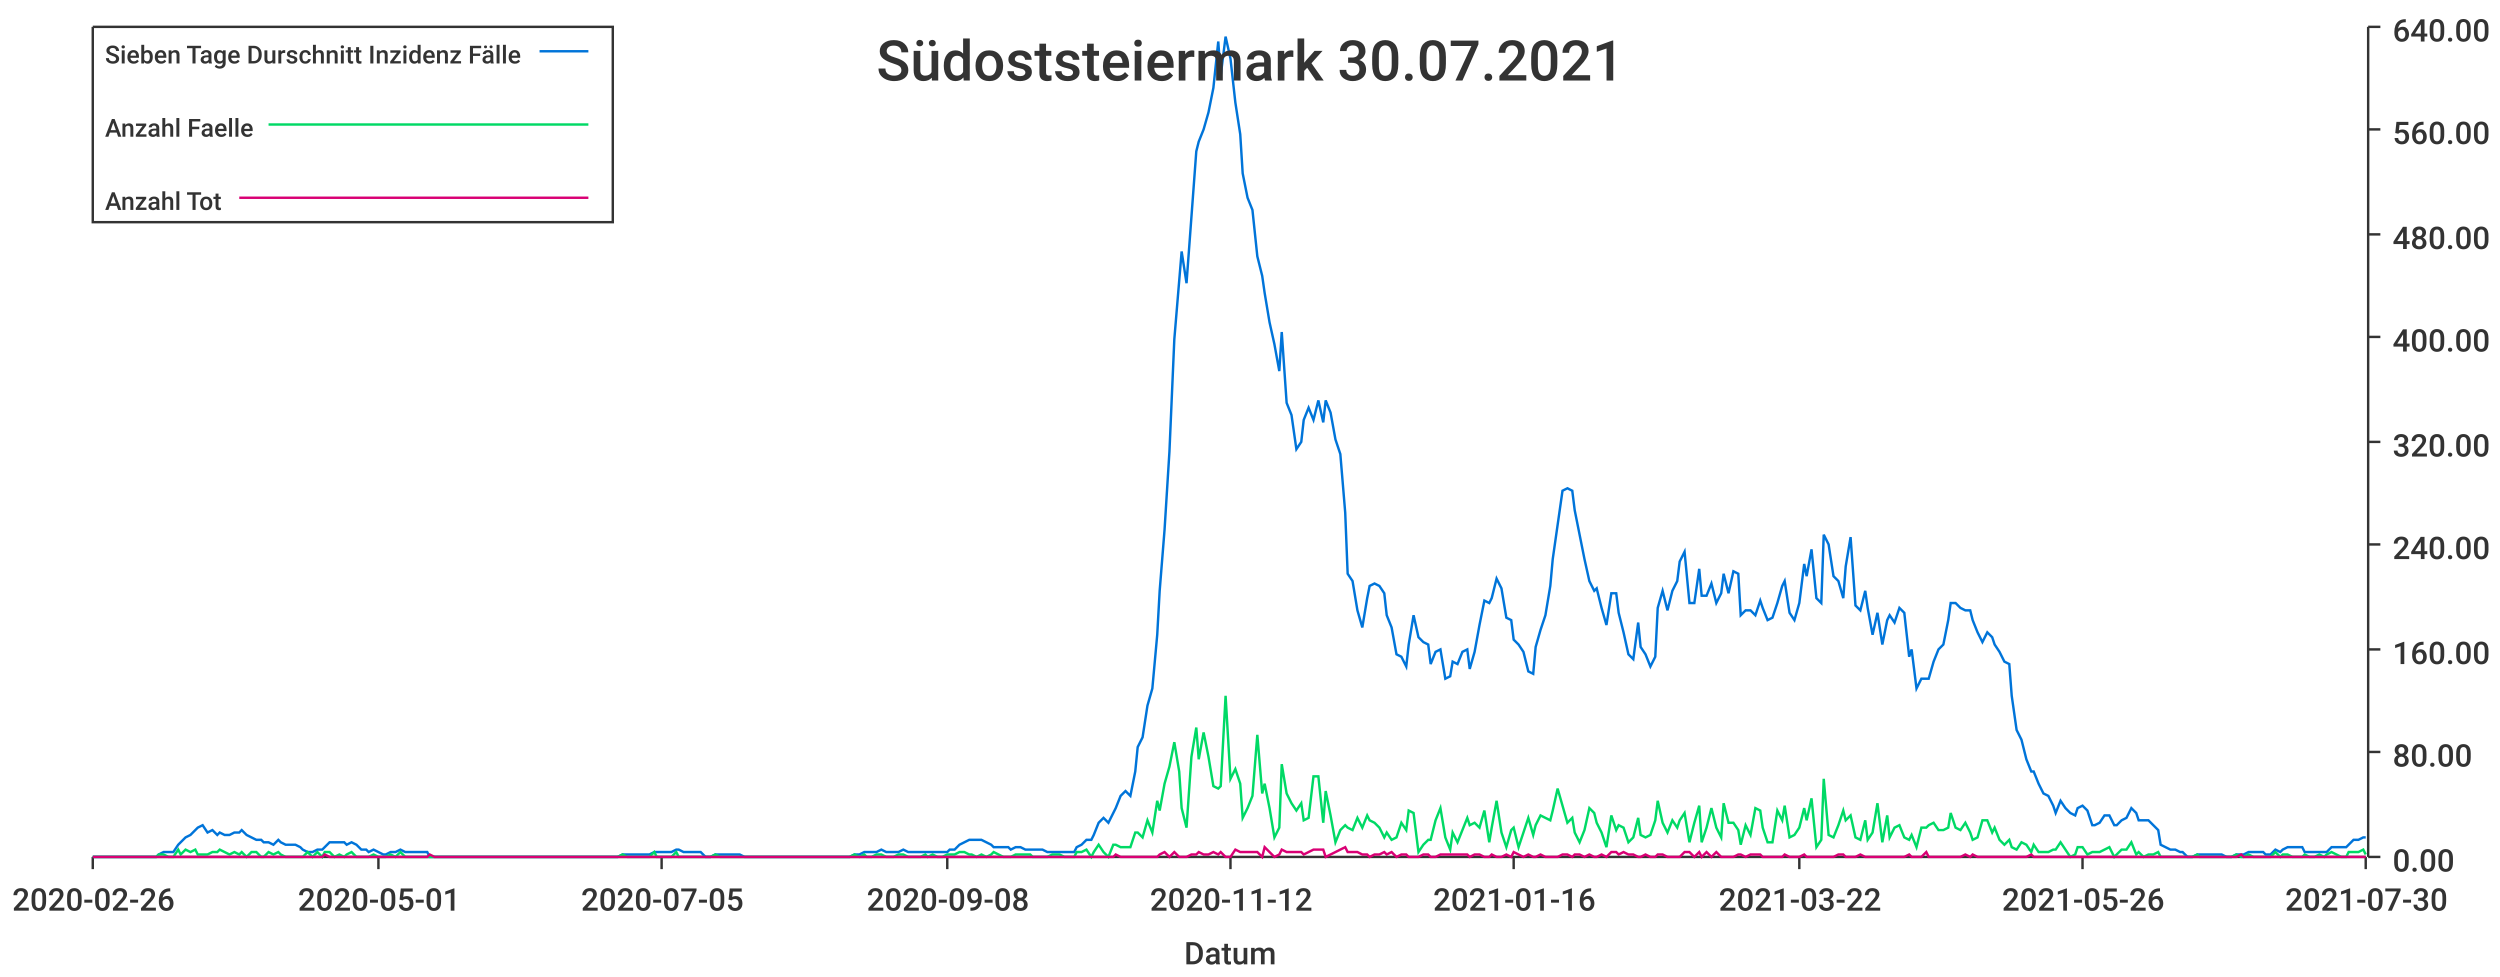
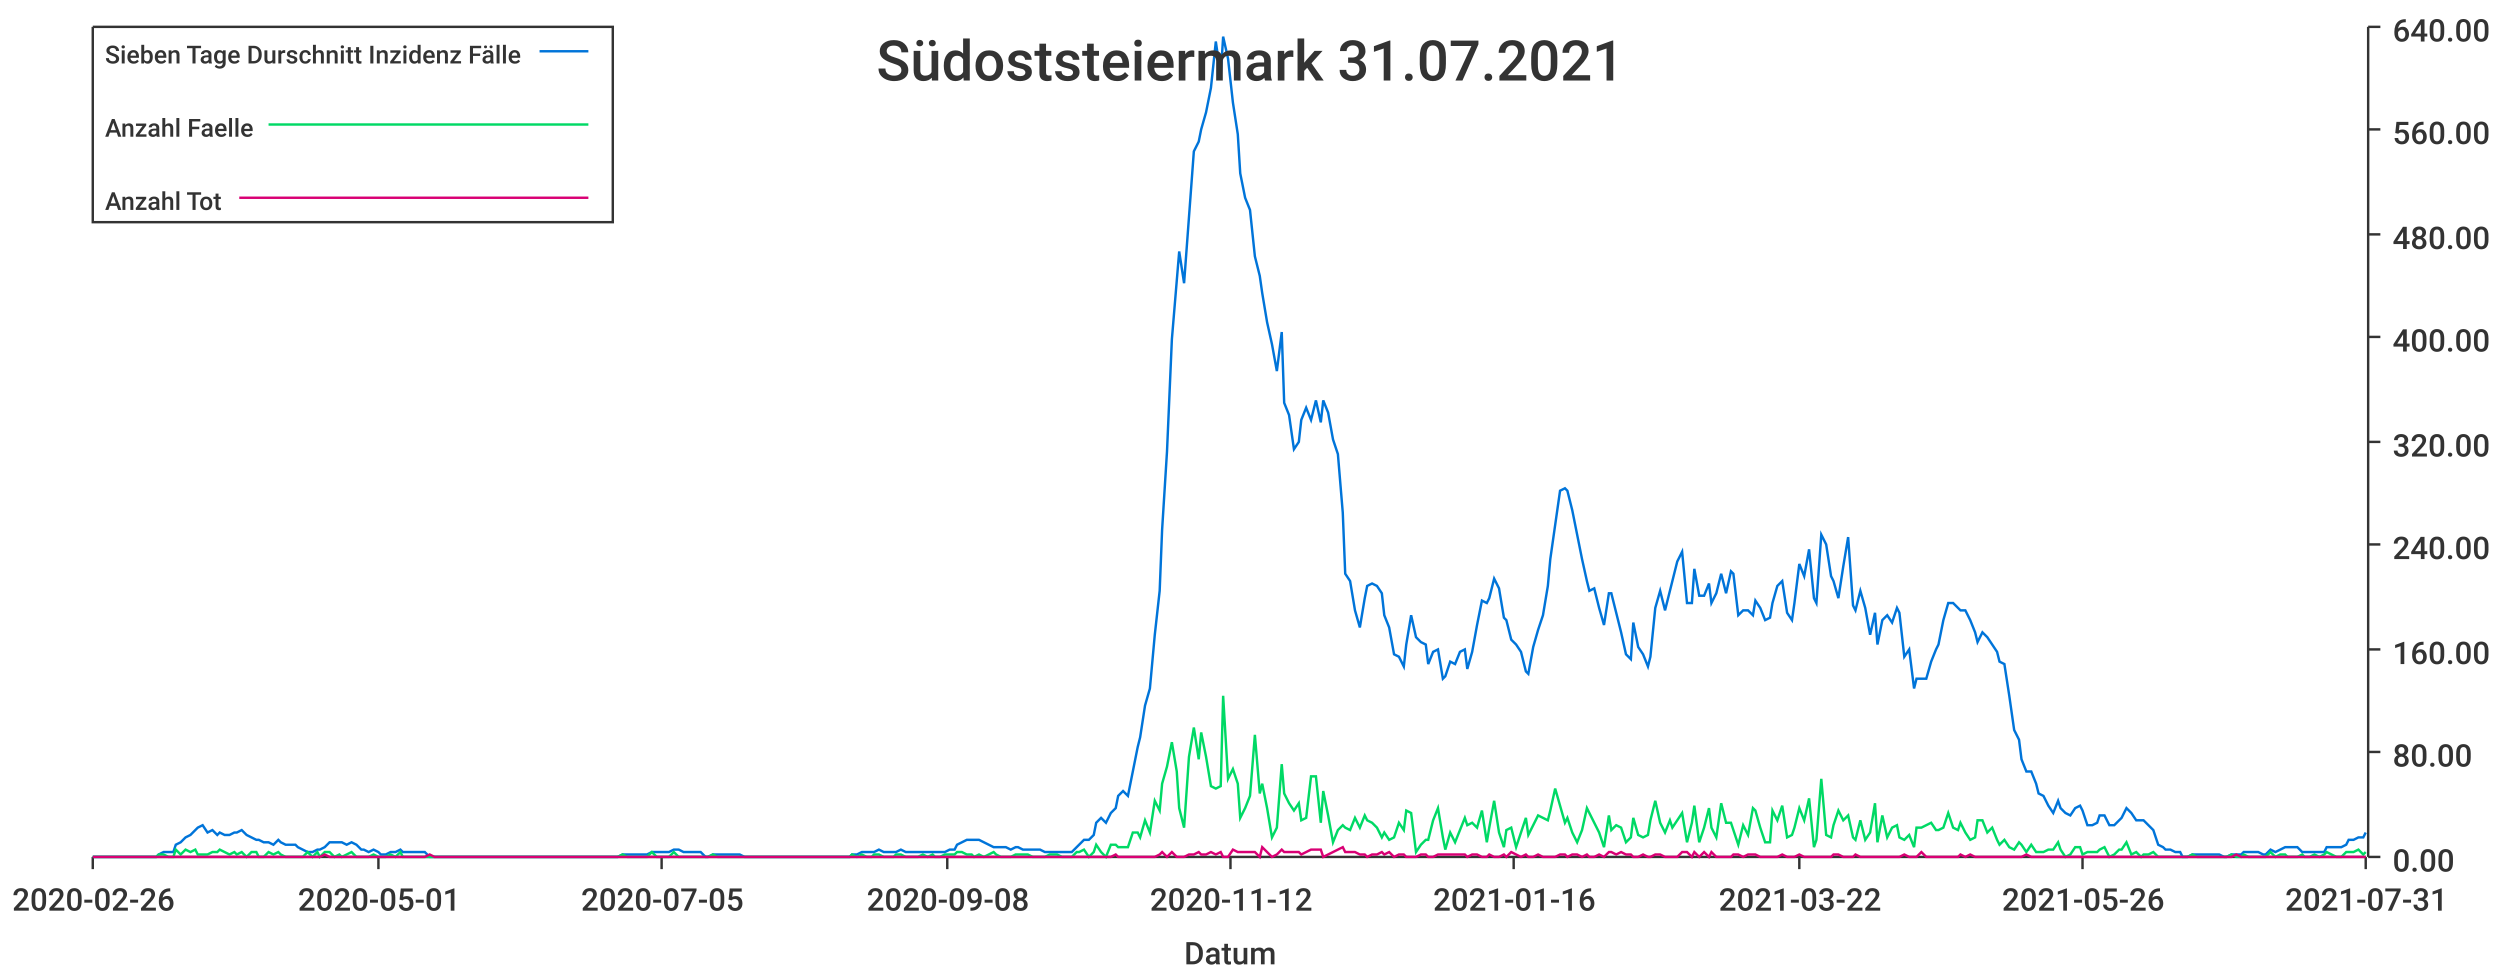
<svg xmlns="http://www.w3.org/2000/svg" width="1024" height="400">\n<path d="M 0 0 L 1024 0 L 1024 400 L 0 400 L 0 0" style="stroke-width:0;stroke:rgba(255,255,255,1.0);fill:rgba(255,255,255,1.0)" />
  <path d="M 38 11 L 969 11 L 969 351 L 38 351 L 38 11" style="stroke-width:0;stroke:rgba(255,255,255,1.0);fill:rgba(255,255,255,1.0)" />
  <path d="M 38 351 L 969 351" style="stroke-width:1;stroke:rgba(51,51,51,1.0);fill:none" />
  <path d="M 38 351 L 38 356" style="stroke-width:1;stroke:rgba(51,51,51,1.0);fill:none" />
  <text x="5" y="373" style="stroke-width:0;stroke:none;fill:rgba(51,51,51,1.0);font-size:12.8px;font-family:'Roboto Medium',sans-serif">2020-02-26</text>
  <path d="M 155 351 L 155 356" style="stroke-width:1;stroke:rgba(51,51,51,1.0);fill:none" />
  <text x="122" y="373" style="stroke-width:0;stroke:none;fill:rgba(51,51,51,1.0);font-size:12.8px;font-family:'Roboto Medium',sans-serif">2020-05-01</text>
  <path d="M 271 351 L 271 356" style="stroke-width:1;stroke:rgba(51,51,51,1.0);fill:none" />
  <text x="238" y="373" style="stroke-width:0;stroke:none;fill:rgba(51,51,51,1.0);font-size:12.8px;font-family:'Roboto Medium',sans-serif">2020-07-05</text>
  <path d="M 388 351 L 388 356" style="stroke-width:1;stroke:rgba(51,51,51,1.0);fill:none" />
  <text x="355" y="373" style="stroke-width:0;stroke:none;fill:rgba(51,51,51,1.0);font-size:12.8px;font-family:'Roboto Medium',sans-serif">2020-09-08</text>
  <path d="M 504 351 L 504 356" style="stroke-width:1;stroke:rgba(51,51,51,1.0);fill:none" />
  <text x="471" y="373" style="stroke-width:0;stroke:none;fill:rgba(51,51,51,1.0);font-size:12.8px;font-family:'Roboto Medium',sans-serif">2020-11-12</text>
  <path d="M 620 351 L 620 356" style="stroke-width:1;stroke:rgba(51,51,51,1.0);fill:none" />
  <text x="587" y="373" style="stroke-width:0;stroke:none;fill:rgba(51,51,51,1.0);font-size:12.8px;font-family:'Roboto Medium',sans-serif">2021-01-16</text>
  <path d="M 737 351 L 737 356" style="stroke-width:1;stroke:rgba(51,51,51,1.0);fill:none" />
  <text x="704" y="373" style="stroke-width:0;stroke:none;fill:rgba(51,51,51,1.0);font-size:12.8px;font-family:'Roboto Medium',sans-serif">2021-03-22</text>
  <path d="M 853 351 L 853 356" style="stroke-width:1;stroke:rgba(51,51,51,1.0);fill:none" />
  <text x="820" y="373" style="stroke-width:0;stroke:none;fill:rgba(51,51,51,1.0);font-size:12.8px;font-family:'Roboto Medium',sans-serif">2021-05-26</text>
  <path d="M 969 351 L 969 356" style="stroke-width:1;stroke:rgba(51,51,51,1.0);fill:none" />
-   <text x="936" y="373" style="stroke-width:0;stroke:none;fill:rgba(51,51,51,1.0);font-size:12.8px;font-family:'Roboto Medium',sans-serif">2021-07-30</text>
+   <text x="936" y="373" style="stroke-width:0;stroke:none;fill:rgba(51,51,51,1.0);font-size:12.8px;font-family:'Roboto Medium',sans-serif">2021-07-31</text>
  <text x="485" y="395" style="stroke-width:0;stroke:none;fill:rgba(51,51,51,1.0);font-size:12.8px;font-family:'Roboto Medium',sans-serif">Datum</text>
  <path d="M 970 351 L 970 11" style="stroke-width:1;stroke:rgba(51,51,51,1.0);fill:none" />
  <path d="M 970 351 L 975 351" style="stroke-width:1;stroke:rgba(51,51,51,1.0);fill:none" />
  <text x="980" y="357" style="stroke-width:0;stroke:none;fill:rgba(51,51,51,1.0);font-size:12.8px;font-family:'Roboto Medium',sans-serif">0.00</text>
  <path d="M 970 308 L 975 308" style="stroke-width:1;stroke:rgba(51,51,51,1.0);fill:none" />
  <text x="980" y="314" style="stroke-width:0;stroke:none;fill:rgba(51,51,51,1.0);font-size:12.8px;font-family:'Roboto Medium',sans-serif">80.00</text>
  <path d="M 970 266 L 975 266" style="stroke-width:1;stroke:rgba(51,51,51,1.0);fill:none" />
  <text x="980" y="272" style="stroke-width:0;stroke:none;fill:rgba(51,51,51,1.0);font-size:12.8px;font-family:'Roboto Medium',sans-serif">160.00</text>
  <path d="M 970 223 L 975 223" style="stroke-width:1;stroke:rgba(51,51,51,1.0);fill:none" />
  <text x="980" y="229" style="stroke-width:0;stroke:none;fill:rgba(51,51,51,1.0);font-size:12.8px;font-family:'Roboto Medium',sans-serif">240.00</text>
  <path d="M 970 181 L 975 181" style="stroke-width:1;stroke:rgba(51,51,51,1.0);fill:none" />
  <text x="980" y="187" style="stroke-width:0;stroke:none;fill:rgba(51,51,51,1.0);font-size:12.8px;font-family:'Roboto Medium',sans-serif">320.00</text>
  <path d="M 970 138 L 975 138" style="stroke-width:1;stroke:rgba(51,51,51,1.0);fill:none" />
  <text x="980" y="144" style="stroke-width:0;stroke:none;fill:rgba(51,51,51,1.0);font-size:12.8px;font-family:'Roboto Medium',sans-serif">400.00</text>
  <path d="M 970 96 L 975 96" style="stroke-width:1;stroke:rgba(51,51,51,1.0);fill:none" />
  <text x="980" y="102" style="stroke-width:0;stroke:none;fill:rgba(51,51,51,1.0);font-size:12.8px;font-family:'Roboto Medium',sans-serif">480.00</text>
  <path d="M 970 53 L 975 53" style="stroke-width:1;stroke:rgba(51,51,51,1.0);fill:none" />
  <text x="980" y="59" style="stroke-width:0;stroke:none;fill:rgba(51,51,51,1.0);font-size:12.8px;font-family:'Roboto Medium',sans-serif">560.00</text>
  <path d="M 970 11 L 975 11" style="stroke-width:1;stroke:rgba(51,51,51,1.0);fill:none" />
  <text x="980" y="17" style="stroke-width:0;stroke:none;fill:rgba(51,51,51,1.0);font-size:12.8px;font-family:'Roboto Medium',sans-serif">640.00</text>
-   <path d="M 38 351 L 40 351 L 42 351 L 44 351 L 46 351 L 47 351 L 49 351 L 51 351 L 53 351 L 55 351 L 56 351 L 58 351 L 60 351 L 62 351 L 64 351 L 65 350 L 67 349 L 69 349 L 71 349 L 73 346 L 74 345 L 76 343 L 78 342 L 80 340 L 81 339 L 83 338 L 85 341 L 87 340 L 89 342 L 90 341 L 92 342 L 94 342 L 96 341 L 98 341 L 99 340 L 101 342 L 103 343 L 105 344 L 107 344 L 108 345 L 110 345 L 112 346 L 114 344 L 115 345 L 117 346 L 119 346 L 121 346 L 123 347 L 124 348 L 126 349 L 128 349 L 130 348 L 132 348 L 133 347 L 135 345 L 137 345 L 139 345 L 141 345 L 142 346 L 144 345 L 146 346 L 148 348 L 150 348 L 151 349 L 153 348 L 155 349 L 157 350 L 158 350 L 160 349 L 162 349 L 164 348 L 166 349 L 167 349 L 169 349 L 171 349 L 173 349 L 175 349 L 176 351 L 178 351 L 180 351 L 182 351 L 184 351 L 185 351 L 187 351 L 189 351 L 191 351 L 192 351 L 194 351 L 196 351 L 198 351 L 200 351 L 201 351 L 203 351 L 205 351 L 207 351 L 209 351 L 210 351 L 212 351 L 214 351 L 216 351 L 218 351 L 219 351 L 221 351 L 223 351 L 225 351 L 226 351 L 228 351 L 230 351 L 232 351 L 234 351 L 235 351 L 237 351 L 239 351 L 241 351 L 243 351 L 244 351 L 246 351 L 248 351 L 250 351 L 252 351 L 253 351 L 255 350 L 257 350 L 259 350 L 261 350 L 262 350 L 264 350 L 266 350 L 268 349 L 269 349 L 271 349 L 273 349 L 275 349 L 277 348 L 278 348 L 280 349 L 282 349 L 284 349 L 286 349 L 287 349 L 289 351 L 291 351 L 293 350 L 295 350 L 296 350 L 298 350 L 300 350 L 302 350 L 303 350 L 305 351 L 307 351 L 309 351 L 311 351 L 312 351 L 314 351 L 316 351 L 318 351 L 320 351 L 321 351 L 323 351 L 325 351 L 327 351 L 329 351 L 330 351 L 332 351 L 334 351 L 336 351 L 337 351 L 339 351 L 341 351 L 343 351 L 345 351 L 346 351 L 348 351 L 350 350 L 352 350 L 354 349 L 355 349 L 357 349 L 359 349 L 361 348 L 363 349 L 364 349 L 366 349 L 368 349 L 370 348 L 372 349 L 373 349 L 375 349 L 377 349 L 379 349 L 380 349 L 382 349 L 384 349 L 386 349 L 388 349 L 389 348 L 391 348 L 393 346 L 395 345 L 397 344 L 398 344 L 400 344 L 402 344 L 404 345 L 406 346 L 407 347 L 409 347 L 411 347 L 413 347 L 414 348 L 416 347 L 418 347 L 420 348 L 422 348 L 423 348 L 425 348 L 427 348 L 429 349 L 431 349 L 432 349 L 434 349 L 436 349 L 438 349 L 440 349 L 441 347 L 443 346 L 445 344 L 447 344 L 448 342 L 450 337 L 452 335 L 454 337 L 456 333 L 457 331 L 459 326 L 461 324 L 463 326 L 465 316 L 466 306 L 468 302 L 470 289 L 472 282 L 474 260 L 475 242 L 477 217 L 479 185 L 481 139 L 483 115 L 484 103 L 486 116 L 488 89 L 490 62 L 491 58 L 493 53 L 495 46 L 497 36 L 499 17 L 500 31 L 502 15 L 504 24 L 506 42 L 508 55 L 509 71 L 511 81 L 513 86 L 515 105 L 517 113 L 518 120 L 520 132 L 522 141 L 524 152 L 525 136 L 527 165 L 529 170 L 531 184 L 533 181 L 534 172 L 536 167 L 538 172 L 540 164 L 542 173 L 543 164 L 545 169 L 547 180 L 549 186 L 551 210 L 552 235 L 554 238 L 556 250 L 558 257 L 560 245 L 561 240 L 563 239 L 565 240 L 567 243 L 568 252 L 570 257 L 572 268 L 574 269 L 576 273 L 577 264 L 579 252 L 581 261 L 583 263 L 585 264 L 586 272 L 588 267 L 590 266 L 592 278 L 594 277 L 595 271 L 597 272 L 599 267 L 601 266 L 602 274 L 604 267 L 606 256 L 608 246 L 610 247 L 611 245 L 613 237 L 615 241 L 617 253 L 619 254 L 620 262 L 622 264 L 624 267 L 626 275 L 628 276 L 629 265 L 631 258 L 633 252 L 635 240 L 636 229 L 638 215 L 640 201 L 642 200 L 644 201 L 645 209 L 647 219 L 649 229 L 651 238 L 653 242 L 654 241 L 656 249 L 658 256 L 660 243 L 662 243 L 663 251 L 665 259 L 667 268 L 669 270 L 671 255 L 672 265 L 674 268 L 676 273 L 678 269 L 679 249 L 681 242 L 683 250 L 685 242 L 687 238 L 688 230 L 690 226 L 692 247 L 694 247 L 696 233 L 697 244 L 699 244 L 701 239 L 703 247 L 705 243 L 706 235 L 708 243 L 710 234 L 712 235 L 713 252 L 715 250 L 717 250 L 719 252 L 721 246 L 722 249 L 724 254 L 726 253 L 728 247 L 730 240 L 731 238 L 733 251 L 735 254 L 737 247 L 739 231 L 740 236 L 742 225 L 744 245 L 746 247 L 747 219 L 749 223 L 751 236 L 753 238 L 755 245 L 756 232 L 758 220 L 760 248 L 762 250 L 764 242 L 765 249 L 767 260 L 769 251 L 771 264 L 773 254 L 774 252 L 776 255 L 778 249 L 780 251 L 782 269 L 783 266 L 785 282 L 787 278 L 789 278 L 790 278 L 792 271 L 794 266 L 796 264 L 798 254 L 799 247 L 801 247 L 803 249 L 805 250 L 807 250 L 808 254 L 810 259 L 812 263 L 814 259 L 816 261 L 817 264 L 819 267 L 821 271 L 823 272 L 824 285 L 826 299 L 828 303 L 830 311 L 832 316 L 833 316 L 835 321 L 837 325 L 839 326 L 841 330 L 842 333 L 844 328 L 846 331 L 848 333 L 850 334 L 851 331 L 853 330 L 855 332 L 857 338 L 858 338 L 860 337 L 862 334 L 864 334 L 866 338 L 867 338 L 869 336 L 871 335 L 873 331 L 875 333 L 876 336 L 878 336 L 880 336 L 882 338 L 884 340 L 885 346 L 887 347 L 889 348 L 891 348 L 893 349 L 894 349 L 896 351 L 898 351 L 900 350 L 901 350 L 903 350 L 905 350 L 907 350 L 909 350 L 910 350 L 912 351 L 914 351 L 916 350 L 918 350 L 919 350 L 921 349 L 923 349 L 925 349 L 927 349 L 928 350 L 930 350 L 932 348 L 934 349 L 935 348 L 937 347 L 939 347 L 941 347 L 943 347 L 944 349 L 946 349 L 948 349 L 950 349 L 952 349 L 953 349 L 955 347 L 957 347 L 959 347 L 961 347 L 962 346 L 964 344 L 966 344 L 968 343 L 969 343" style="stroke-width:1;stroke:rgba(0,116,217,1.0);fill:none" />
-   <path d="M 38 351 L 40 351 L 42 351 L 44 351 L 46 351 L 47 351 L 49 351 L 51 351 L 53 351 L 55 351 L 56 351 L 58 351 L 60 351 L 62 351 L 64 351 L 65 350 L 67 350 L 69 351 L 71 351 L 73 348 L 74 350 L 76 348 L 78 349 L 80 348 L 81 350 L 83 350 L 85 350 L 87 349 L 89 349 L 90 348 L 92 349 L 94 350 L 96 349 L 98 350 L 99 349 L 101 351 L 103 349 L 105 349 L 107 351 L 108 351 L 110 349 L 112 350 L 114 349 L 115 350 L 117 351 L 119 351 L 121 351 L 123 351 L 124 351 L 126 349 L 128 351 L 130 349 L 132 351 L 133 349 L 135 349 L 137 351 L 139 350 L 141 351 L 142 350 L 144 349 L 146 351 L 148 351 L 150 351 L 151 351 L 153 350 L 155 351 L 157 351 L 158 351 L 160 350 L 162 351 L 164 349 L 166 351 L 167 351 L 169 351 L 171 351 L 173 351 L 175 351 L 176 351 L 178 351 L 180 351 L 182 351 L 184 351 L 185 351 L 187 351 L 189 351 L 191 351 L 192 351 L 194 351 L 196 351 L 198 351 L 200 351 L 201 351 L 203 351 L 205 351 L 207 351 L 209 351 L 210 351 L 212 351 L 214 351 L 216 351 L 218 351 L 219 351 L 221 351 L 223 351 L 225 351 L 226 351 L 228 351 L 230 351 L 232 351 L 234 351 L 235 351 L 237 351 L 239 351 L 241 351 L 243 351 L 244 351 L 246 351 L 248 351 L 250 351 L 252 351 L 253 351 L 255 350 L 257 351 L 259 351 L 261 351 L 262 351 L 264 351 L 266 351 L 268 349 L 269 351 L 271 351 L 273 351 L 275 351 L 277 349 L 278 351 L 280 351 L 282 351 L 284 351 L 286 351 L 287 351 L 289 351 L 291 351 L 293 350 L 295 351 L 296 351 L 298 351 L 300 351 L 302 351 L 303 351 L 305 351 L 307 351 L 309 351 L 311 351 L 312 351 L 314 351 L 316 351 L 318 351 L 320 351 L 321 351 L 323 351 L 325 351 L 327 351 L 329 351 L 330 351 L 332 351 L 334 351 L 336 351 L 337 351 L 339 351 L 341 351 L 343 351 L 345 351 L 346 351 L 348 351 L 350 350 L 352 351 L 354 350 L 355 351 L 357 351 L 359 350 L 361 350 L 363 351 L 364 351 L 366 351 L 368 350 L 370 350 L 372 351 L 373 351 L 375 351 L 377 351 L 379 350 L 380 351 L 382 350 L 384 351 L 386 351 L 388 350 L 389 350 L 391 350 L 393 349 L 395 349 L 397 350 L 398 350 L 400 351 L 402 350 L 404 351 L 406 350 L 407 349 L 409 350 L 411 351 L 413 351 L 414 351 L 416 350 L 418 350 L 420 350 L 422 350 L 423 351 L 425 351 L 427 351 L 429 351 L 431 350 L 432 350 L 434 350 L 436 351 L 438 351 L 440 351 L 441 349 L 443 349 L 445 348 L 447 351 L 448 349 L 450 346 L 452 349 L 454 351 L 456 346 L 457 346 L 459 347 L 461 347 L 463 347 L 465 341 L 466 341 L 468 343 L 470 336 L 472 341 L 474 328 L 475 332 L 477 321 L 479 314 L 481 304 L 483 316 L 484 331 L 486 339 L 488 310 L 490 298 L 491 311 L 493 300 L 495 310 L 497 322 L 499 323 L 500 322 L 502 285 L 504 319 L 506 315 L 508 321 L 509 335 L 511 331 L 513 326 L 515 301 L 517 325 L 518 321 L 520 331 L 522 343 L 524 339 L 525 313 L 527 325 L 529 329 L 531 332 L 533 329 L 534 336 L 536 335 L 538 318 L 540 318 L 542 337 L 543 324 L 545 334 L 547 345 L 549 340 L 551 338 L 552 339 L 554 340 L 556 335 L 558 339 L 560 334 L 561 336 L 563 337 L 565 339 L 567 343 L 568 341 L 570 344 L 572 343 L 574 337 L 576 340 L 577 332 L 579 333 L 581 349 L 583 346 L 585 344 L 586 344 L 588 336 L 590 331 L 592 343 L 594 348 L 595 341 L 597 345 L 599 340 L 601 335 L 602 338 L 604 337 L 606 339 L 608 332 L 610 345 L 611 339 L 613 328 L 615 341 L 617 347 L 619 340 L 620 339 L 622 347 L 624 341 L 626 335 L 628 342 L 629 338 L 631 334 L 633 335 L 635 336 L 636 332 L 638 323 L 640 330 L 642 337 L 644 335 L 645 341 L 647 345 L 649 340 L 651 331 L 653 333 L 654 337 L 656 341 L 658 347 L 660 334 L 662 340 L 663 338 L 665 339 L 667 345 L 669 343 L 671 335 L 672 342 L 674 343 L 676 342 L 678 336 L 679 328 L 681 337 L 683 341 L 685 336 L 687 339 L 688 336 L 690 333 L 692 345 L 694 337 L 696 330 L 697 345 L 699 339 L 701 331 L 703 339 L 705 343 L 706 329 L 708 337 L 710 337 L 712 340 L 713 346 L 715 338 L 717 342 L 719 331 L 721 332 L 722 339 L 724 345 L 726 345 L 728 332 L 730 336 L 731 330 L 733 343 L 735 342 L 737 339 L 739 331 L 740 336 L 742 327 L 744 347 L 746 344 L 747 319 L 749 342 L 751 343 L 753 338 L 755 332 L 756 336 L 758 334 L 760 343 L 762 344 L 764 336 L 765 344 L 767 341 L 769 329 L 771 345 L 773 334 L 774 343 L 776 339 L 778 338 L 780 343 L 782 344 L 783 342 L 785 347 L 787 339 L 789 339 L 790 338 L 792 337 L 794 340 L 796 340 L 798 339 L 799 333 L 801 339 L 803 340 L 805 337 L 807 341 L 808 344 L 810 343 L 812 336 L 814 336 L 816 341 L 817 339 L 819 344 L 821 346 L 823 344 L 824 347 L 826 348 L 828 345 L 830 346 L 832 349 L 833 346 L 835 349 L 837 349 L 839 349 L 841 348 L 842 348 L 844 345 L 846 348 L 848 351 L 850 350 L 851 347 L 853 347 L 855 350 L 857 349 L 858 349 L 860 349 L 862 348 L 864 347 L 866 351 L 867 350 L 869 348 L 871 348 L 873 345 L 875 350 L 876 349 L 878 351 L 880 350 L 882 350 L 884 349 L 885 351 L 887 351 L 889 351 L 891 351 L 893 351 L 894 351 L 896 351 L 898 351 L 900 350 L 901 351 L 903 351 L 905 351 L 907 351 L 909 351 L 910 351 L 912 351 L 914 351 L 916 350 L 918 351 L 919 351 L 921 350 L 923 351 L 925 351 L 927 351 L 928 351 L 930 351 L 932 349 L 934 351 L 935 350 L 937 350 L 939 351 L 941 351 L 943 351 L 944 350 L 946 351 L 948 351 L 950 350 L 952 351 L 953 350 L 955 349 L 957 350 L 959 351 L 961 351 L 962 349 L 964 349 L 966 349 L 968 348 L 969 350" style="stroke-width:1;stroke:rgba(0,217,101,1.0);fill:none" />
-   <path d="M 38 351 L 40 351 L 42 351 L 44 351 L 46 351 L 47 351 L 49 351 L 51 351 L 53 351 L 55 351 L 56 351 L 58 351 L 60 351 L 62 351 L 64 351 L 65 351 L 67 351 L 69 351 L 71 351 L 73 351 L 74 351 L 76 351 L 78 351 L 80 351 L 81 351 L 83 351 L 85 351 L 87 351 L 89 351 L 90 351 L 92 351 L 94 351 L 96 351 L 98 351 L 99 351 L 101 351 L 103 351 L 105 351 L 107 351 L 108 351 L 110 351 L 112 351 L 114 351 L 115 351 L 117 351 L 119 351 L 121 351 L 123 351 L 124 351 L 126 351 L 128 351 L 130 351 L 132 351 L 133 350 L 135 351 L 137 351 L 139 351 L 141 351 L 142 351 L 144 351 L 146 351 L 148 351 L 150 351 L 151 351 L 153 351 L 155 351 L 157 351 L 158 351 L 160 351 L 162 351 L 164 351 L 166 351 L 167 351 L 169 351 L 171 351 L 173 351 L 175 351 L 176 350 L 178 351 L 180 351 L 182 351 L 184 351 L 185 351 L 187 351 L 189 351 L 191 351 L 192 351 L 194 351 L 196 351 L 198 351 L 200 351 L 201 351 L 203 351 L 205 351 L 207 351 L 209 351 L 210 351 L 212 351 L 214 351 L 216 351 L 218 351 L 219 351 L 221 351 L 223 351 L 225 351 L 226 351 L 228 351 L 230 351 L 232 351 L 234 351 L 235 351 L 237 351 L 239 351 L 241 351 L 243 351 L 244 351 L 246 351 L 248 351 L 250 351 L 252 351 L 253 351 L 255 351 L 257 351 L 259 351 L 261 351 L 262 351 L 264 351 L 266 351 L 268 351 L 269 351 L 271 351 L 273 351 L 275 351 L 277 351 L 278 351 L 280 351 L 282 351 L 284 351 L 286 351 L 287 351 L 289 351 L 291 351 L 293 351 L 295 351 L 296 351 L 298 351 L 300 351 L 302 351 L 303 351 L 305 351 L 307 351 L 309 351 L 311 351 L 312 351 L 314 351 L 316 351 L 318 351 L 320 351 L 321 351 L 323 351 L 325 351 L 327 351 L 329 351 L 330 351 L 332 351 L 334 351 L 336 351 L 337 351 L 339 351 L 341 351 L 343 351 L 345 351 L 346 351 L 348 351 L 350 351 L 352 351 L 354 351 L 355 351 L 357 351 L 359 351 L 361 351 L 363 351 L 364 351 L 366 351 L 368 351 L 370 351 L 372 351 L 373 351 L 375 351 L 377 351 L 379 351 L 380 351 L 382 351 L 384 351 L 386 351 L 388 351 L 389 351 L 391 351 L 393 351 L 395 351 L 397 351 L 398 351 L 400 351 L 402 351 L 404 351 L 406 351 L 407 351 L 409 351 L 411 351 L 413 351 L 414 351 L 416 351 L 418 351 L 420 351 L 422 351 L 423 351 L 425 351 L 427 351 L 429 351 L 431 351 L 432 351 L 434 351 L 436 351 L 438 351 L 440 351 L 441 351 L 443 351 L 445 351 L 447 351 L 448 351 L 450 351 L 452 351 L 454 351 L 456 351 L 457 350 L 459 351 L 461 351 L 463 351 L 465 351 L 466 351 L 468 351 L 470 351 L 472 351 L 474 351 L 475 350 L 477 349 L 479 351 L 481 349 L 483 351 L 484 351 L 486 351 L 488 350 L 490 350 L 491 349 L 493 350 L 495 350 L 497 349 L 499 350 L 500 349 L 502 351 L 504 351 L 506 348 L 508 349 L 509 349 L 511 349 L 513 349 L 515 349 L 517 351 L 518 347 L 520 349 L 522 351 L 524 350 L 525 348 L 527 349 L 529 349 L 531 349 L 533 349 L 534 350 L 536 349 L 538 348 L 540 348 L 542 348 L 543 351 L 545 350 L 547 349 L 549 348 L 551 347 L 552 349 L 554 349 L 556 349 L 558 350 L 560 350 L 561 351 L 563 350 L 565 350 L 567 349 L 568 350 L 570 349 L 572 351 L 574 350 L 576 350 L 577 351 L 579 351 L 581 351 L 583 350 L 585 350 L 586 351 L 588 351 L 590 350 L 592 350 L 594 350 L 595 350 L 597 350 L 599 350 L 601 350 L 602 351 L 604 350 L 606 350 L 608 351 L 610 351 L 611 350 L 613 351 L 615 351 L 617 350 L 619 351 L 620 349 L 622 350 L 624 351 L 626 350 L 628 351 L 629 351 L 631 350 L 633 351 L 635 351 L 636 351 L 638 351 L 640 350 L 642 350 L 644 351 L 645 350 L 647 350 L 649 351 L 651 350 L 653 351 L 654 351 L 656 350 L 658 351 L 660 349 L 662 349 L 663 350 L 665 349 L 667 350 L 669 350 L 671 351 L 672 351 L 674 350 L 676 351 L 678 351 L 679 350 L 681 350 L 683 351 L 685 351 L 687 351 L 688 351 L 690 349 L 692 349 L 694 351 L 696 349 L 697 351 L 699 349 L 701 351 L 703 349 L 705 351 L 706 351 L 708 351 L 710 351 L 712 350 L 713 350 L 715 351 L 717 350 L 719 350 L 721 350 L 722 351 L 724 351 L 726 351 L 728 351 L 730 351 L 731 350 L 733 351 L 735 351 L 737 351 L 739 350 L 740 351 L 742 351 L 744 351 L 746 351 L 747 351 L 749 351 L 751 351 L 753 350 L 755 350 L 756 351 L 758 351 L 760 351 L 762 350 L 764 351 L 765 351 L 767 351 L 769 351 L 771 351 L 773 351 L 774 351 L 776 351 L 778 351 L 780 351 L 782 350 L 783 351 L 785 351 L 787 351 L 789 349 L 790 351 L 792 351 L 794 351 L 796 351 L 798 351 L 799 351 L 801 351 L 803 351 L 805 350 L 807 351 L 808 350 L 810 351 L 812 351 L 814 351 L 816 351 L 817 351 L 819 351 L 821 351 L 823 351 L 824 351 L 826 351 L 828 351 L 830 351 L 832 350 L 833 351 L 835 351 L 837 351 L 839 351 L 841 351 L 842 351 L 844 351 L 846 351 L 848 351 L 850 351 L 851 351 L 853 351 L 855 351 L 857 351 L 858 351 L 860 351 L 862 351 L 864 351 L 866 351 L 867 351 L 869 351 L 871 351 L 873 351 L 875 351 L 876 351 L 878 351 L 880 351 L 882 351 L 884 351 L 885 351 L 887 351 L 889 351 L 891 351 L 893 351 L 894 351 L 896 351 L 898 351 L 900 351 L 901 351 L 903 351 L 905 351 L 907 351 L 909 351 L 910 351 L 912 351 L 914 351 L 916 351 L 918 350 L 919 351 L 921 351 L 923 351 L 925 351 L 927 351 L 928 351 L 930 351 L 932 351 L 934 351 L 935 351 L 937 351 L 939 351 L 941 351 L 943 351 L 944 351 L 946 351 L 948 351 L 950 351 L 952 351 L 953 351 L 955 351 L 957 351 L 959 351 L 961 351 L 962 351 L 964 351 L 966 351 L 968 351 L 969 351" style="stroke-width:1;stroke:rgba(217,0,116,1.0);fill:none" />
-   <text x="359" y="33" style="stroke-width:0;stroke:none;fill:rgba(51,51,51,1.0);font-size:23.0px;font-family:'Roboto Medium',sans-serif">Südoststeiermark 30.07.2021</text>
+   <path d="M 38 351 L 40 351 L 42 351 L 44 351 L 46 351 L 47 351 L 49 351 L 51 351 L 53 351 L 55 351 L 56 351 L 58 351 L 60 351 L 62 351 L 64 351 L 65 350 L 67 349 L 69 349 L 71 349 L 72 346 L 74 345 L 76 343 L 78 342 L 80 340 L 81 339 L 83 338 L 85 341 L 87 340 L 89 342 L 90 341 L 92 342 L 94 342 L 96 341 L 97 341 L 99 340 L 101 342 L 103 343 L 105 344 L 106 344 L 108 345 L 110 345 L 112 346 L 114 344 L 115 345 L 117 346 L 119 346 L 121 346 L 122 347 L 124 348 L 126 349 L 128 349 L 130 348 L 131 348 L 133 347 L 135 345 L 137 345 L 139 345 L 140 345 L 142 346 L 144 345 L 146 346 L 148 348 L 149 348 L 151 349 L 153 348 L 155 349 L 156 350 L 158 350 L 160 349 L 162 349 L 164 348 L 165 349 L 167 349 L 169 349 L 171 349 L 173 349 L 174 349 L 176 351 L 178 351 L 180 351 L 181 351 L 183 351 L 185 351 L 187 351 L 189 351 L 190 351 L 192 351 L 194 351 L 196 351 L 198 351 L 199 351 L 201 351 L 203 351 L 205 351 L 206 351 L 208 351 L 210 351 L 212 351 L 214 351 L 215 351 L 217 351 L 219 351 L 221 351 L 223 351 L 224 351 L 226 351 L 228 351 L 230 351 L 231 351 L 233 351 L 235 351 L 237 351 L 239 351 L 240 351 L 242 351 L 244 351 L 246 351 L 248 351 L 249 351 L 251 351 L 253 351 L 255 350 L 257 350 L 258 350 L 260 350 L 262 350 L 264 350 L 265 350 L 267 349 L 269 349 L 271 349 L 273 349 L 274 349 L 276 348 L 278 348 L 280 349 L 282 349 L 283 349 L 285 349 L 287 349 L 289 351 L 290 351 L 292 350 L 294 350 L 296 350 L 298 350 L 299 350 L 301 350 L 303 350 L 305 351 L 307 351 L 308 351 L 310 351 L 312 351 L 314 351 L 315 351 L 317 351 L 319 351 L 321 351 L 323 351 L 324 351 L 326 351 L 328 351 L 330 351 L 332 351 L 333 351 L 335 351 L 337 351 L 339 351 L 340 351 L 342 351 L 344 351 L 346 351 L 348 351 L 349 350 L 351 350 L 353 349 L 355 349 L 357 349 L 358 349 L 360 348 L 362 349 L 364 349 L 366 349 L 367 349 L 369 348 L 371 349 L 373 349 L 374 349 L 376 349 L 378 349 L 380 349 L 382 349 L 383 349 L 385 349 L 387 349 L 389 348 L 391 348 L 392 346 L 394 345 L 396 344 L 398 344 L 399 344 L 401 344 L 403 345 L 405 346 L 407 347 L 408 347 L 410 347 L 412 347 L 414 348 L 416 347 L 417 347 L 419 348 L 421 348 L 423 348 L 424 348 L 426 348 L 428 349 L 430 349 L 432 349 L 433 349 L 435 349 L 437 349 L 439 349 L 441 347 L 442 346 L 444 344 L 446 344 L 448 342 L 449 337 L 451 335 L 453 337 L 455 333 L 457 331 L 458 326 L 460 324 L 462 326 L 464 316 L 466 306 L 467 302 L 469 289 L 471 282 L 473 260 L 475 242 L 476 217 L 478 185 L 480 139 L 482 115 L 483 103 L 485 116 L 487 89 L 489 62 L 491 58 L 492 53 L 494 46 L 496 36 L 498 17 L 500 31 L 501 15 L 503 24 L 505 42 L 507 55 L 508 71 L 510 81 L 512 86 L 514 105 L 516 113 L 517 120 L 519 132 L 521 141 L 523 152 L 525 136 L 526 165 L 528 170 L 530 184 L 532 181 L 533 172 L 535 167 L 537 172 L 539 164 L 541 173 L 542 164 L 544 169 L 546 180 L 548 186 L 550 210 L 551 235 L 553 238 L 555 250 L 557 257 L 559 245 L 560 240 L 562 239 L 564 240 L 566 243 L 567 252 L 569 257 L 571 268 L 573 269 L 575 273 L 576 264 L 578 252 L 580 261 L 582 263 L 584 264 L 585 272 L 587 267 L 589 266 L 591 278 L 592 277 L 594 271 L 596 272 L 598 267 L 600 266 L 601 274 L 603 267 L 605 256 L 607 246 L 609 247 L 610 245 L 612 237 L 614 241 L 616 253 L 617 254 L 619 262 L 621 264 L 623 267 L 625 275 L 626 276 L 628 265 L 630 258 L 632 252 L 634 240 L 635 229 L 637 215 L 639 201 L 641 200 L 642 201 L 644 209 L 646 219 L 648 229 L 650 238 L 651 242 L 653 241 L 655 249 L 657 256 L 659 243 L 660 243 L 662 251 L 664 259 L 666 268 L 668 270 L 669 255 L 671 265 L 673 268 L 675 273 L 676 269 L 678 249 L 680 242 L 682 250 L 684 242 L 685 238 L 687 230 L 689 226 L 691 247 L 693 247 L 694 233 L 696 244 L 698 244 L 700 239 L 701 247 L 703 243 L 705 235 L 707 243 L 709 234 L 710 235 L 712 252 L 714 250 L 716 250 L 718 252 L 719 246 L 721 249 L 723 254 L 725 253 L 726 247 L 728 240 L 730 238 L 732 251 L 734 254 L 735 247 L 737 231 L 739 236 L 741 225 L 743 245 L 744 247 L 746 219 L 748 223 L 750 236 L 751 238 L 753 245 L 755 232 L 757 220 L 759 248 L 760 250 L 762 242 L 764 249 L 766 260 L 768 251 L 769 264 L 771 254 L 773 252 L 775 255 L 777 249 L 778 251 L 780 269 L 782 266 L 784 282 L 785 278 L 787 278 L 789 278 L 791 271 L 793 266 L 794 264 L 796 254 L 798 247 L 800 247 L 802 249 L 803 250 L 805 250 L 807 254 L 809 259 L 810 263 L 812 259 L 814 261 L 816 264 L 818 267 L 819 271 L 821 272 L 823 285 L 825 299 L 827 303 L 828 311 L 830 316 L 832 316 L 834 321 L 835 325 L 837 326 L 839 330 L 841 333 L 843 328 L 844 331 L 846 333 L 848 334 L 850 331 L 852 330 L 853 332 L 855 338 L 857 338 L 859 337 L 860 334 L 862 334 L 864 338 L 866 338 L 868 336 L 869 335 L 871 331 L 873 333 L 875 336 L 877 336 L 878 336 L 880 338 L 882 340 L 884 346 L 886 347 L 887 348 L 889 348 L 891 349 L 893 349 L 894 351 L 896 351 L 898 350 L 900 350 L 902 350 L 903 350 L 905 350 L 907 350 L 909 350 L 911 351 L 912 351 L 914 350 L 916 350 L 918 350 L 919 349 L 921 349 L 923 349 L 925 349 L 927 350 L 928 350 L 930 348 L 932 349 L 934 348 L 936 347 L 937 347 L 939 347 L 941 347 L 943 349 L 944 349 L 946 349 L 948 349 L 950 349 L 952 349 L 953 347 L 955 347 L 957 347 L 959 347 L 961 346 L 962 344 L 964 344 L 966 343 L 968 343 L 969 341" style="stroke-width:1;stroke:rgba(0,116,217,1.0);fill:none" />
+   <path d="M 38 351 L 40 351 L 42 351 L 44 351 L 46 351 L 47 351 L 49 351 L 51 351 L 53 351 L 55 351 L 56 351 L 58 351 L 60 351 L 62 351 L 64 351 L 65 350 L 67 350 L 69 351 L 71 351 L 72 348 L 74 350 L 76 348 L 78 349 L 80 348 L 81 350 L 83 350 L 85 350 L 87 349 L 89 349 L 90 348 L 92 349 L 94 350 L 96 349 L 97 350 L 99 349 L 101 351 L 103 349 L 105 349 L 106 351 L 108 351 L 110 349 L 112 350 L 114 349 L 115 350 L 117 351 L 119 351 L 121 351 L 122 351 L 124 351 L 126 349 L 128 351 L 130 349 L 131 351 L 133 349 L 135 349 L 137 351 L 139 350 L 140 351 L 142 350 L 144 349 L 146 351 L 148 351 L 149 351 L 151 351 L 153 350 L 155 351 L 156 351 L 158 351 L 160 350 L 162 351 L 164 349 L 165 351 L 167 351 L 169 351 L 171 351 L 173 351 L 174 351 L 176 351 L 178 351 L 180 351 L 181 351 L 183 351 L 185 351 L 187 351 L 189 351 L 190 351 L 192 351 L 194 351 L 196 351 L 198 351 L 199 351 L 201 351 L 203 351 L 205 351 L 206 351 L 208 351 L 210 351 L 212 351 L 214 351 L 215 351 L 217 351 L 219 351 L 221 351 L 223 351 L 224 351 L 226 351 L 228 351 L 230 351 L 231 351 L 233 351 L 235 351 L 237 351 L 239 351 L 240 351 L 242 351 L 244 351 L 246 351 L 248 351 L 249 351 L 251 351 L 253 351 L 255 350 L 257 351 L 258 351 L 260 351 L 262 351 L 264 351 L 265 351 L 267 349 L 269 351 L 271 351 L 273 351 L 274 351 L 276 349 L 278 351 L 280 351 L 282 351 L 283 351 L 285 351 L 287 351 L 289 351 L 290 351 L 292 350 L 294 351 L 296 351 L 298 351 L 299 351 L 301 351 L 303 351 L 305 351 L 307 351 L 308 351 L 310 351 L 312 351 L 314 351 L 315 351 L 317 351 L 319 351 L 321 351 L 323 351 L 324 351 L 326 351 L 328 351 L 330 351 L 332 351 L 333 351 L 335 351 L 337 351 L 339 351 L 340 351 L 342 351 L 344 351 L 346 351 L 348 351 L 349 350 L 351 351 L 353 350 L 355 351 L 357 351 L 358 350 L 360 350 L 362 351 L 364 351 L 366 351 L 367 350 L 369 350 L 371 351 L 373 351 L 374 351 L 376 351 L 378 350 L 380 351 L 382 350 L 383 351 L 385 351 L 387 350 L 389 350 L 391 350 L 392 349 L 394 349 L 396 350 L 398 350 L 399 351 L 401 350 L 403 351 L 405 350 L 407 349 L 408 350 L 410 351 L 412 351 L 414 351 L 416 350 L 417 350 L 419 350 L 421 350 L 423 351 L 424 351 L 426 351 L 428 351 L 430 350 L 432 350 L 433 350 L 435 351 L 437 351 L 439 351 L 441 349 L 442 349 L 444 348 L 446 351 L 448 349 L 449 346 L 451 349 L 453 351 L 455 346 L 457 346 L 458 347 L 460 347 L 462 347 L 464 341 L 466 341 L 467 343 L 469 336 L 471 341 L 473 328 L 475 332 L 476 321 L 478 314 L 480 304 L 482 316 L 483 331 L 485 339 L 487 310 L 489 298 L 491 311 L 492 300 L 494 310 L 496 322 L 498 323 L 500 322 L 501 285 L 503 319 L 505 315 L 507 321 L 508 335 L 510 331 L 512 326 L 514 301 L 516 325 L 517 321 L 519 331 L 521 343 L 523 339 L 525 313 L 526 325 L 528 329 L 530 332 L 532 329 L 533 336 L 535 335 L 537 318 L 539 318 L 541 337 L 542 324 L 544 334 L 546 345 L 548 340 L 550 338 L 551 339 L 553 340 L 555 335 L 557 339 L 559 334 L 560 336 L 562 337 L 564 339 L 566 343 L 567 341 L 569 344 L 571 343 L 573 337 L 575 340 L 576 332 L 578 333 L 580 349 L 582 346 L 584 344 L 585 344 L 587 336 L 589 331 L 591 343 L 592 348 L 594 341 L 596 345 L 598 340 L 600 335 L 601 338 L 603 337 L 605 339 L 607 332 L 609 345 L 610 339 L 612 328 L 614 341 L 616 347 L 617 340 L 619 339 L 621 347 L 623 341 L 625 335 L 626 342 L 628 338 L 630 334 L 632 335 L 634 336 L 635 332 L 637 323 L 639 330 L 641 337 L 642 335 L 644 341 L 646 345 L 648 340 L 650 331 L 651 333 L 653 337 L 655 341 L 657 347 L 659 334 L 660 340 L 662 338 L 664 339 L 666 345 L 668 343 L 669 335 L 671 342 L 673 343 L 675 342 L 676 336 L 678 328 L 680 337 L 682 341 L 684 336 L 685 339 L 687 336 L 689 333 L 691 345 L 693 337 L 694 330 L 696 345 L 698 339 L 700 331 L 701 339 L 703 343 L 705 329 L 707 337 L 709 337 L 710 340 L 712 346 L 714 338 L 716 342 L 718 331 L 719 332 L 721 339 L 723 345 L 725 345 L 726 332 L 728 336 L 730 330 L 732 343 L 734 342 L 735 339 L 737 331 L 739 336 L 741 327 L 743 347 L 744 344 L 746 319 L 748 342 L 750 343 L 751 338 L 753 332 L 755 336 L 757 334 L 759 343 L 760 344 L 762 336 L 764 344 L 766 341 L 768 329 L 769 345 L 771 334 L 773 343 L 775 339 L 777 338 L 778 343 L 780 344 L 782 342 L 784 347 L 785 339 L 787 339 L 789 338 L 791 337 L 793 340 L 794 340 L 796 339 L 798 333 L 800 339 L 802 340 L 803 337 L 805 341 L 807 344 L 809 343 L 810 336 L 812 336 L 814 341 L 816 339 L 818 344 L 819 346 L 821 344 L 823 347 L 825 348 L 827 345 L 828 346 L 830 349 L 832 346 L 834 349 L 835 349 L 837 349 L 839 348 L 841 348 L 843 345 L 844 348 L 846 351 L 848 350 L 850 347 L 852 347 L 853 350 L 855 349 L 857 349 L 859 349 L 860 348 L 862 347 L 864 351 L 866 350 L 868 348 L 869 348 L 871 345 L 873 350 L 875 349 L 877 351 L 878 350 L 880 350 L 882 349 L 884 351 L 886 351 L 887 351 L 889 351 L 891 351 L 893 351 L 894 351 L 896 351 L 898 350 L 900 351 L 902 351 L 903 351 L 905 351 L 907 351 L 909 351 L 911 351 L 912 351 L 914 350 L 916 351 L 918 351 L 919 350 L 921 351 L 923 351 L 925 351 L 927 351 L 928 351 L 930 349 L 932 351 L 934 350 L 936 350 L 937 351 L 939 351 L 941 351 L 943 350 L 944 351 L 946 351 L 948 350 L 950 351 L 952 350 L 953 349 L 955 350 L 957 351 L 959 351 L 961 349 L 962 349 L 964 349 L 966 348 L 968 350 L 969 349" style="stroke-width:1;stroke:rgba(0,217,101,1.0);fill:none" />
+   <path d="M 38 351 L 40 351 L 42 351 L 44 351 L 46 351 L 47 351 L 49 351 L 51 351 L 53 351 L 55 351 L 56 351 L 58 351 L 60 351 L 62 351 L 64 351 L 65 351 L 67 351 L 69 351 L 71 351 L 72 351 L 74 351 L 76 351 L 78 351 L 80 351 L 81 351 L 83 351 L 85 351 L 87 351 L 89 351 L 90 351 L 92 351 L 94 351 L 96 351 L 97 351 L 99 351 L 101 351 L 103 351 L 105 351 L 106 351 L 108 351 L 110 351 L 112 351 L 114 351 L 115 351 L 117 351 L 119 351 L 121 351 L 122 351 L 124 351 L 126 351 L 128 351 L 130 351 L 131 351 L 133 350 L 135 351 L 137 351 L 139 351 L 140 351 L 142 351 L 144 351 L 146 351 L 148 351 L 149 351 L 151 351 L 153 351 L 155 351 L 156 351 L 158 351 L 160 351 L 162 351 L 164 351 L 165 351 L 167 351 L 169 351 L 171 351 L 173 351 L 174 351 L 176 350 L 178 351 L 180 351 L 181 351 L 183 351 L 185 351 L 187 351 L 189 351 L 190 351 L 192 351 L 194 351 L 196 351 L 198 351 L 199 351 L 201 351 L 203 351 L 205 351 L 206 351 L 208 351 L 210 351 L 212 351 L 214 351 L 215 351 L 217 351 L 219 351 L 221 351 L 223 351 L 224 351 L 226 351 L 228 351 L 230 351 L 231 351 L 233 351 L 235 351 L 237 351 L 239 351 L 240 351 L 242 351 L 244 351 L 246 351 L 248 351 L 249 351 L 251 351 L 253 351 L 255 351 L 257 351 L 258 351 L 260 351 L 262 351 L 264 351 L 265 351 L 267 351 L 269 351 L 271 351 L 273 351 L 274 351 L 276 351 L 278 351 L 280 351 L 282 351 L 283 351 L 285 351 L 287 351 L 289 351 L 290 351 L 292 351 L 294 351 L 296 351 L 298 351 L 299 351 L 301 351 L 303 351 L 305 351 L 307 351 L 308 351 L 310 351 L 312 351 L 314 351 L 315 351 L 317 351 L 319 351 L 321 351 L 323 351 L 324 351 L 326 351 L 328 351 L 330 351 L 332 351 L 333 351 L 335 351 L 337 351 L 339 351 L 340 351 L 342 351 L 344 351 L 346 351 L 348 351 L 349 351 L 351 351 L 353 351 L 355 351 L 357 351 L 358 351 L 360 351 L 362 351 L 364 351 L 366 351 L 367 351 L 369 351 L 371 351 L 373 351 L 374 351 L 376 351 L 378 351 L 380 351 L 382 351 L 383 351 L 385 351 L 387 351 L 389 351 L 391 351 L 392 351 L 394 351 L 396 351 L 398 351 L 399 351 L 401 351 L 403 351 L 405 351 L 407 351 L 408 351 L 410 351 L 412 351 L 414 351 L 416 351 L 417 351 L 419 351 L 421 351 L 423 351 L 424 351 L 426 351 L 428 351 L 430 351 L 432 351 L 433 351 L 435 351 L 437 351 L 439 351 L 441 351 L 442 351 L 444 351 L 446 351 L 448 351 L 449 351 L 451 351 L 453 351 L 455 351 L 457 350 L 458 351 L 460 351 L 462 351 L 464 351 L 466 351 L 467 351 L 469 351 L 471 351 L 473 351 L 475 350 L 476 349 L 478 351 L 480 349 L 482 351 L 483 351 L 485 351 L 487 350 L 489 350 L 491 349 L 492 350 L 494 350 L 496 349 L 498 350 L 500 349 L 501 351 L 503 351 L 505 348 L 507 349 L 508 349 L 510 349 L 512 349 L 514 349 L 516 351 L 517 347 L 519 349 L 521 351 L 523 350 L 525 348 L 526 349 L 528 349 L 530 349 L 532 349 L 533 350 L 535 349 L 537 348 L 539 348 L 541 348 L 542 351 L 544 350 L 546 349 L 548 348 L 550 347 L 551 349 L 553 349 L 555 349 L 557 350 L 559 350 L 560 351 L 562 350 L 564 350 L 566 349 L 567 350 L 569 349 L 571 351 L 573 350 L 575 350 L 576 351 L 578 351 L 580 351 L 582 350 L 584 350 L 585 351 L 587 351 L 589 350 L 591 350 L 592 350 L 594 350 L 596 350 L 598 350 L 600 350 L 601 351 L 603 350 L 605 350 L 607 351 L 609 351 L 610 350 L 612 351 L 614 351 L 616 350 L 617 351 L 619 349 L 621 350 L 623 351 L 625 350 L 626 351 L 628 351 L 630 350 L 632 351 L 634 351 L 635 351 L 637 351 L 639 350 L 641 350 L 642 351 L 644 350 L 646 350 L 648 351 L 650 350 L 651 351 L 653 351 L 655 350 L 657 351 L 659 349 L 660 349 L 662 350 L 664 349 L 666 350 L 668 350 L 669 351 L 671 351 L 673 350 L 675 351 L 676 351 L 678 350 L 680 350 L 682 351 L 684 351 L 685 351 L 687 351 L 689 349 L 691 349 L 693 351 L 694 349 L 696 351 L 698 349 L 700 351 L 701 349 L 703 351 L 705 351 L 707 351 L 709 351 L 710 350 L 712 350 L 714 351 L 716 350 L 718 350 L 719 350 L 721 351 L 723 351 L 725 351 L 726 351 L 728 351 L 730 350 L 732 351 L 734 351 L 735 351 L 737 350 L 739 351 L 741 351 L 743 351 L 744 351 L 746 351 L 748 351 L 750 351 L 751 350 L 753 350 L 755 351 L 757 351 L 759 351 L 760 350 L 762 351 L 764 351 L 766 351 L 768 351 L 769 351 L 771 351 L 773 351 L 775 351 L 777 351 L 778 351 L 780 350 L 782 351 L 784 351 L 785 351 L 787 349 L 789 351 L 791 351 L 793 351 L 794 351 L 796 351 L 798 351 L 800 351 L 802 351 L 803 350 L 805 351 L 807 350 L 809 351 L 810 351 L 812 351 L 814 351 L 816 351 L 818 351 L 819 351 L 821 351 L 823 351 L 825 351 L 827 351 L 828 351 L 830 350 L 832 351 L 834 351 L 835 351 L 837 351 L 839 351 L 841 351 L 843 351 L 844 351 L 846 351 L 848 351 L 850 351 L 852 351 L 853 351 L 855 351 L 857 351 L 859 351 L 860 351 L 862 351 L 864 351 L 866 351 L 868 351 L 869 351 L 871 351 L 873 351 L 875 351 L 877 351 L 878 351 L 880 351 L 882 351 L 884 351 L 886 351 L 887 351 L 889 351 L 891 351 L 893 351 L 894 351 L 896 351 L 898 351 L 900 351 L 902 351 L 903 351 L 905 351 L 907 351 L 909 351 L 911 351 L 912 351 L 914 351 L 916 350 L 918 351 L 919 351 L 921 351 L 923 351 L 925 351 L 927 351 L 928 351 L 930 351 L 932 351 L 934 351 L 936 351 L 937 351 L 939 351 L 941 351 L 943 351 L 944 351 L 946 351 L 948 351 L 950 351 L 952 351 L 953 351 L 955 351 L 957 351 L 959 351 L 961 351 L 962 351 L 964 351 L 966 351 L 968 351 L 969 351" style="stroke-width:1;stroke:rgba(217,0,116,1.0);fill:none" />
+   <text x="359" y="33" style="stroke-width:0;stroke:none;fill:rgba(51,51,51,1.0);font-size:23.0px;font-family:'Roboto Medium',sans-serif">Südoststeiermark 31.07.2021</text>
  <path d="M 38 11 L 251 11 L 251 91 L 38 91 L 38 11" style="stroke-width:1;stroke:rgba(51,51,51,1.0);fill:rgba(255,255,255,1.0)" />
  <text x="43" y="26" style="stroke-width:0;stroke:none;fill:rgba(51,51,51,1.0);font-size:10.2px;font-family:'Roboto Medium',sans-serif">Sieben Tage Durschnitt Inzidenz Fälle</text>
  <path d="M 221 21 L 241 21" style="stroke-width:1;stroke:rgba(0,116,217,1.0);fill:none" />
  <text x="43" y="56" style="stroke-width:0;stroke:none;fill:rgba(51,51,51,1.0);font-size:10.2px;font-family:'Roboto Medium',sans-serif">Anzahl Faelle</text>
  <path d="M 110 51 L 241 51" style="stroke-width:1;stroke:rgba(0,217,101,1.0);fill:none" />
  <text x="43" y="86" style="stroke-width:0;stroke:none;fill:rgba(51,51,51,1.0);font-size:10.2px;font-family:'Roboto Medium',sans-serif">Anzahl Tot</text>
  <path d="M 98 81 L 241 81" style="stroke-width:1;stroke:rgba(217,0,116,1.0);fill:none" />
</svg>
